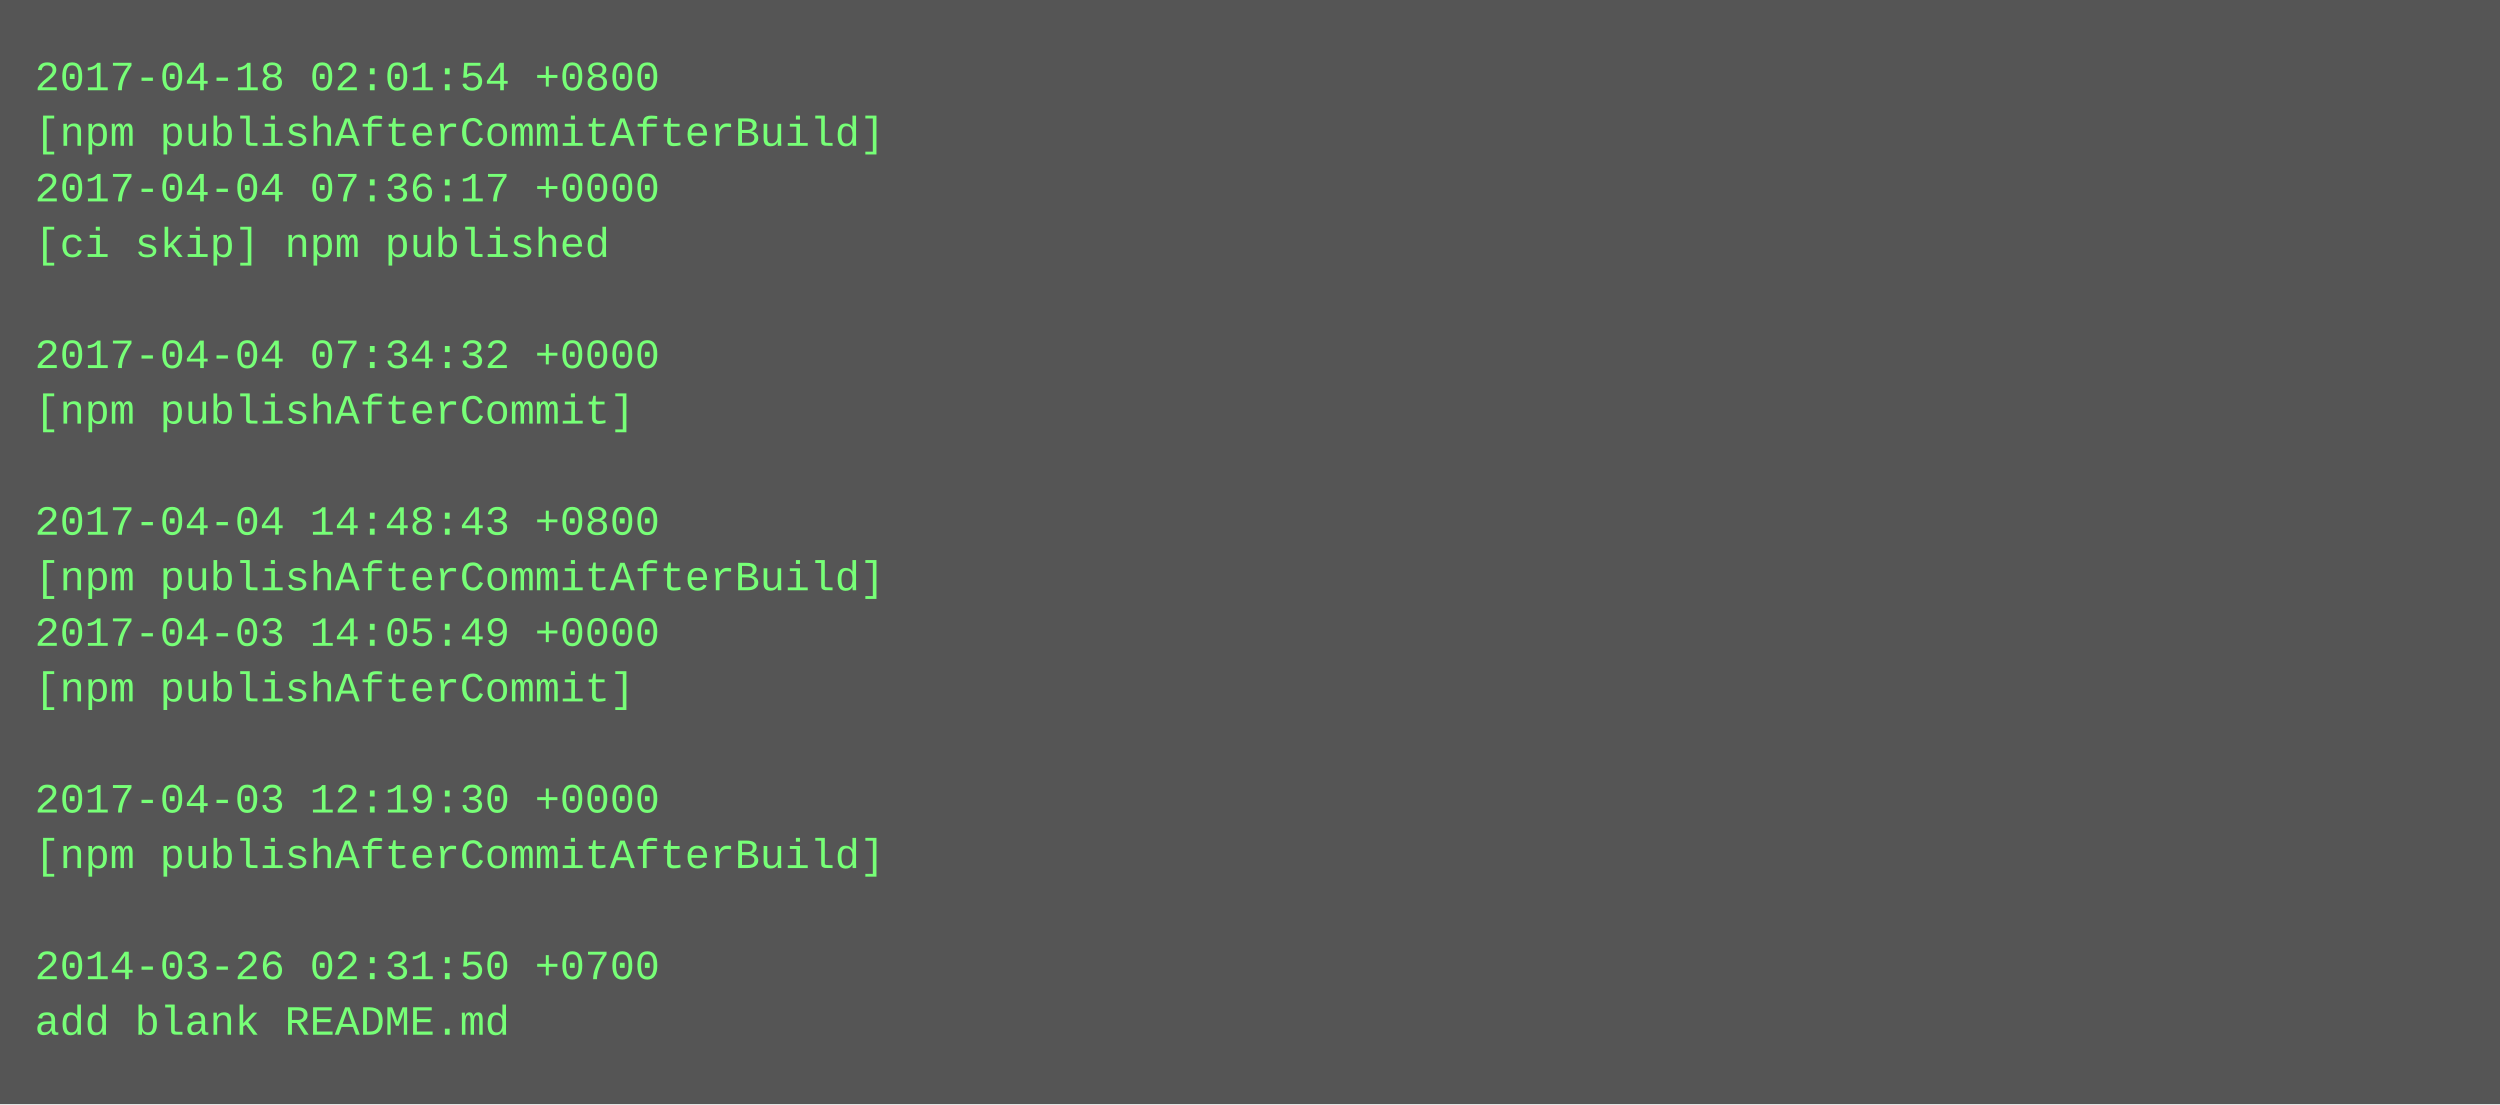
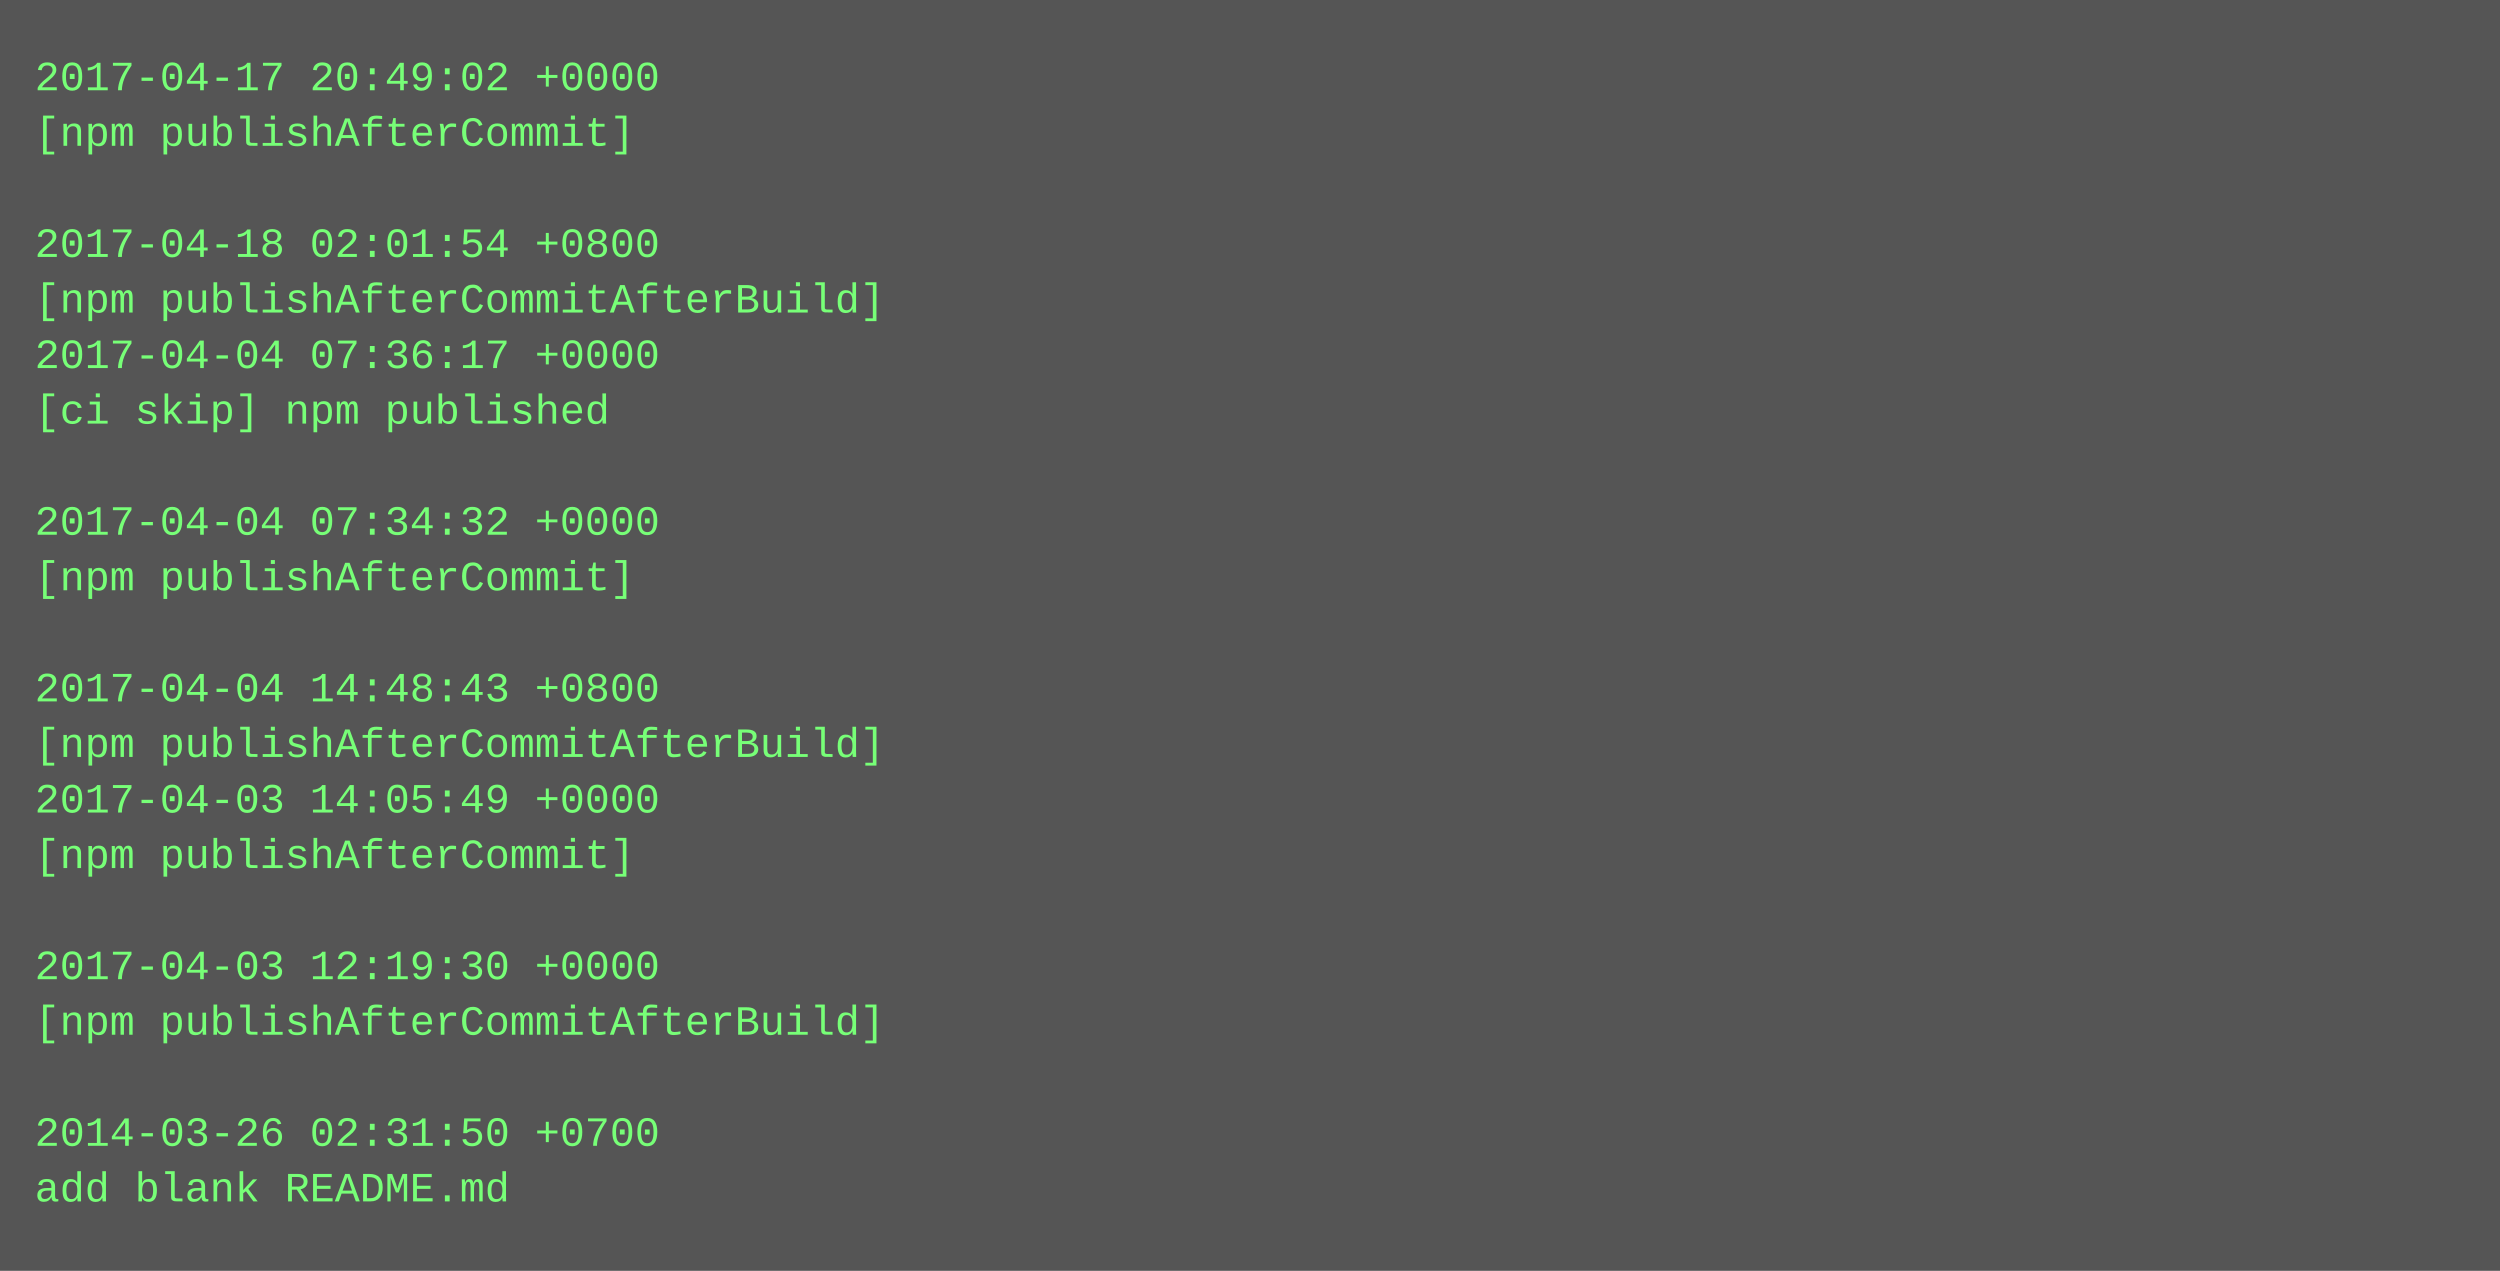
- <svg xmlns="http://www.w3.org/2000/svg" height="318" width="720">
-   <rect height="318" fill="#555" width="720" />
+ <svg xmlns="http://www.w3.org/2000/svg" height="366" width="720">
+   <rect height="366" fill="#555" width="720" />
  <text fill="#7f7" font-family="Courier New" font-size="12" xml:space="preserve">
-     <tspan x="10" y="26">2017-04-18 02:01:54 +0800</tspan>
-     <tspan x="10" y="42">[npm publishAfterCommitAfterBuild]</tspan>
-     <tspan x="10" y="58">2017-04-04 07:36:17 +0000</tspan>
-     <tspan x="10" y="74">[ci skip] npm published</tspan>
-     <tspan x="10" y="90" />
-     <tspan x="10" y="106">2017-04-04 07:34:32 +0000</tspan>
-     <tspan x="10" y="122">[npm publishAfterCommit]</tspan>
+     <tspan x="10" y="26">2017-04-17 20:49:02 +0000</tspan>
+     <tspan x="10" y="42">[npm publishAfterCommit]</tspan>
+     <tspan x="10" y="58" />
+     <tspan x="10" y="74">2017-04-18 02:01:54 +0800</tspan>
+     <tspan x="10" y="90">[npm publishAfterCommitAfterBuild]</tspan>
+     <tspan x="10" y="106">2017-04-04 07:36:17 +0000</tspan>
+     <tspan x="10" y="122">[ci skip] npm published</tspan>
    <tspan x="10" y="138" />
-     <tspan x="10" y="154">2017-04-04 14:48:43 +0800</tspan>
-     <tspan x="10" y="170">[npm publishAfterCommitAfterBuild]</tspan>
-     <tspan x="10" y="186">2017-04-03 14:05:49 +0000</tspan>
-     <tspan x="10" y="202">[npm publishAfterCommit]</tspan>
-     <tspan x="10" y="218" />
-     <tspan x="10" y="234">2017-04-03 12:19:30 +0000</tspan>
-     <tspan x="10" y="250">[npm publishAfterCommitAfterBuild]</tspan>
+     <tspan x="10" y="154">2017-04-04 07:34:32 +0000</tspan>
+     <tspan x="10" y="170">[npm publishAfterCommit]</tspan>
+     <tspan x="10" y="186" />
+     <tspan x="10" y="202">2017-04-04 14:48:43 +0800</tspan>
+     <tspan x="10" y="218">[npm publishAfterCommitAfterBuild]</tspan>
+     <tspan x="10" y="234">2017-04-03 14:05:49 +0000</tspan>
+     <tspan x="10" y="250">[npm publishAfterCommit]</tspan>
    <tspan x="10" y="266" />
-     <tspan x="10" y="282">2014-03-26 02:31:50 +0700</tspan>
-     <tspan x="10" y="298">add blank README.md</tspan>
+     <tspan x="10" y="282">2017-04-03 12:19:30 +0000</tspan>
+     <tspan x="10" y="298">[npm publishAfterCommitAfterBuild]</tspan>
+     <tspan x="10" y="314" />
+     <tspan x="10" y="330">2014-03-26 02:31:50 +0700</tspan>
+     <tspan x="10" y="346">add blank README.md</tspan>
  </text>
</svg>
